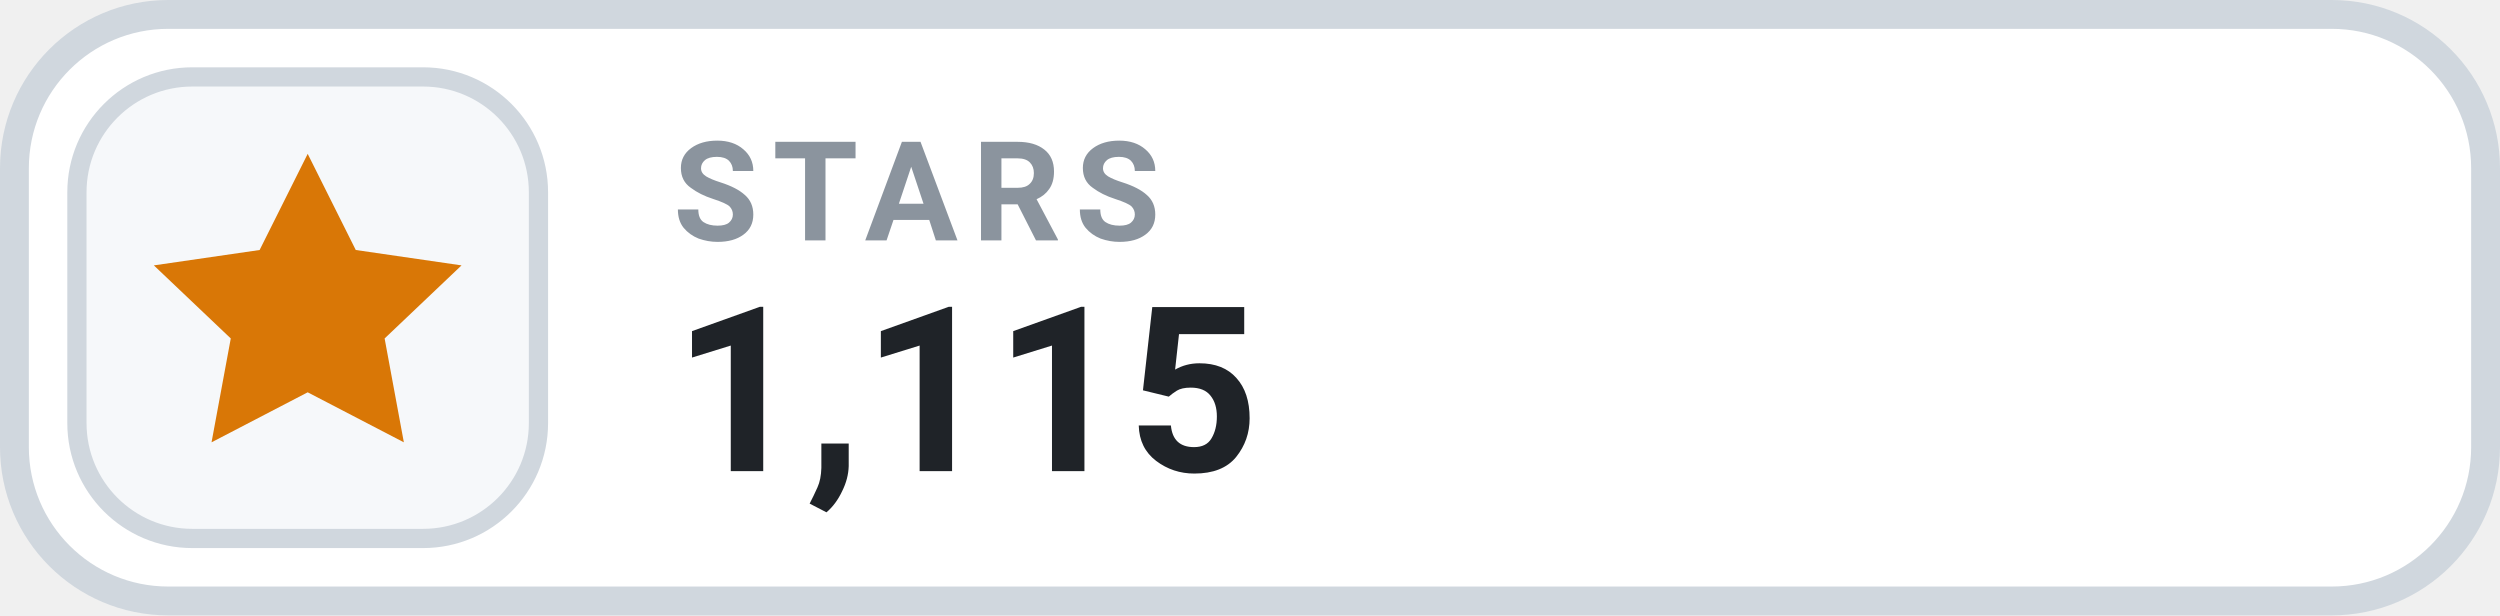
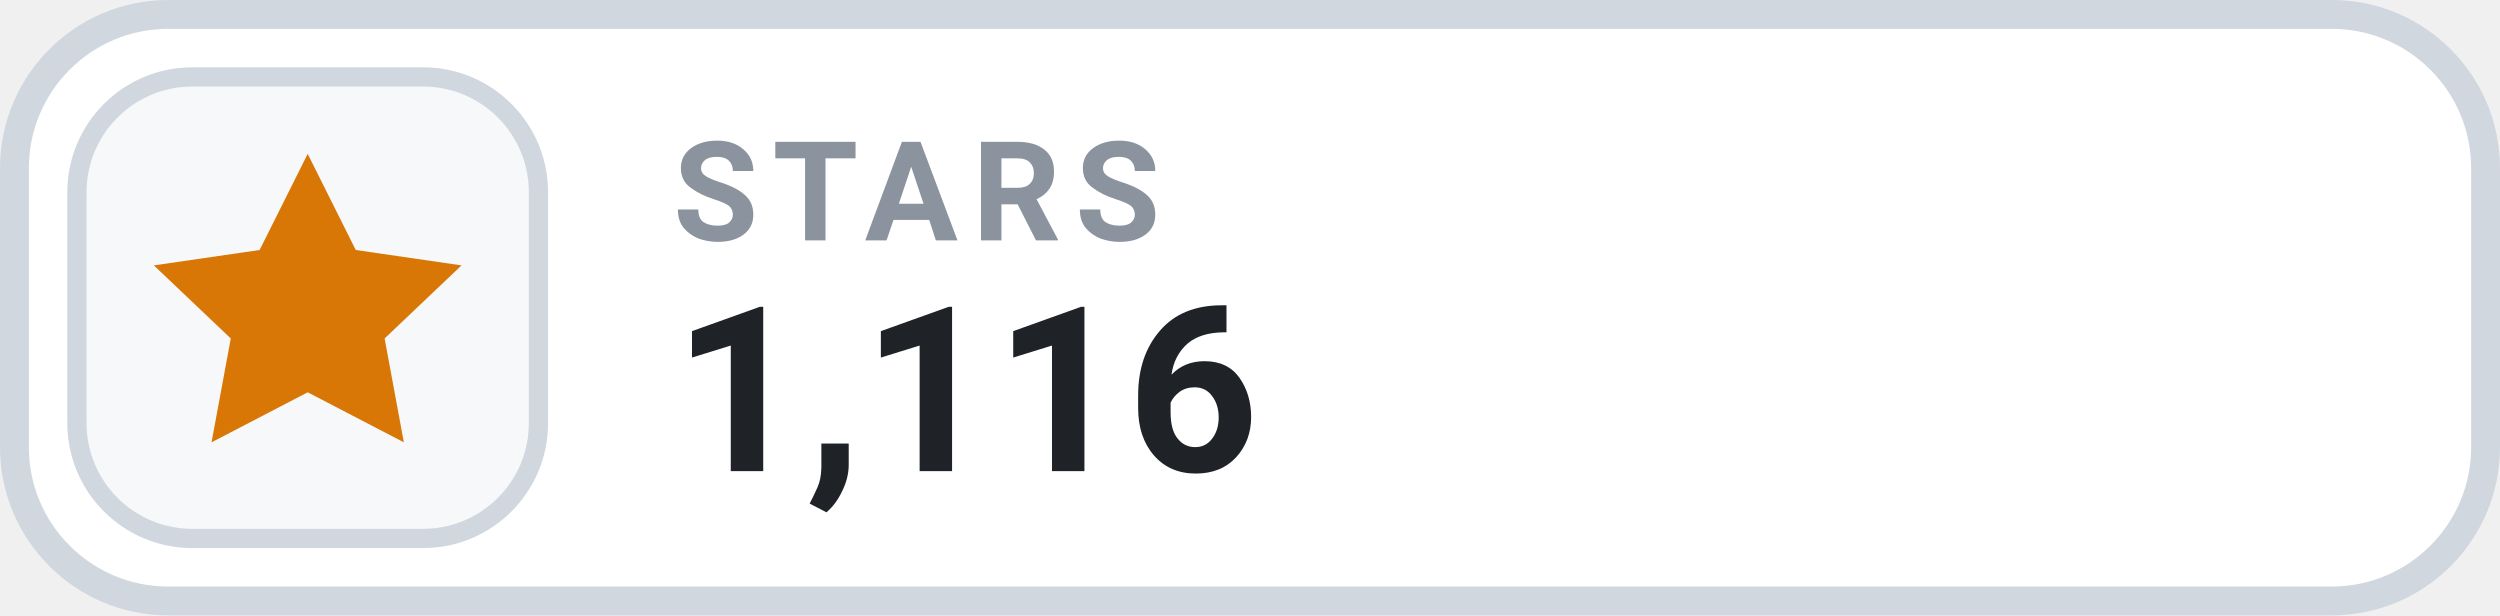
- <svg xmlns="http://www.w3.org/2000/svg" width="130" height="32" viewBox="0 0 130 32" role="img" aria-label="STARS 1,115">
+ <svg xmlns="http://www.w3.org/2000/svg" width="130" height="32" viewBox="0 0 130 32" role="img" aria-label="STARS 1,116">
  <rect x=".75" y=".75" width="128.5" height="30.5" rx="8" fill="#FFFFFF" stroke="#D0D7DE" stroke-width="1.5" />
  <rect x="4" y="4" width="24" height="24" rx="6" fill="#F6F8FA" stroke="#D0D7DE" stroke-width="1" />
  <g transform="translate(16 16)" style="color:#D97706;">
    <path d="M0 -8 l2.5 5 5.5 .8 -4 3.8 1 5.4 -5 -2.6 -5 2.6 1 -5.4 -4 -3.8 5.5 -.8 Z" fill="currentColor" />
  </g>
  <text x="35" y="12.5" fill="#8B949E" font-family="-apple-system,BlinkMacSystemFont,'Segoe UI',Roboto,Helvetica,Arial,sans-serif" font-size="7.2" font-weight="700" letter-spacing=".75">STARS</text>
-   <text x="35" y="24.5" fill="#1F2328" font-family="-apple-system,BlinkMacSystemFont,'Segoe UI',Roboto,Helvetica,Arial,sans-serif" font-size="12" font-weight="700">1,115</text>
+   <text x="35" y="24.5" fill="#1F2328" font-family="-apple-system,BlinkMacSystemFont,'Segoe UI',Roboto,Helvetica,Arial,sans-serif" font-size="12" font-weight="700">1,116</text>
</svg>
